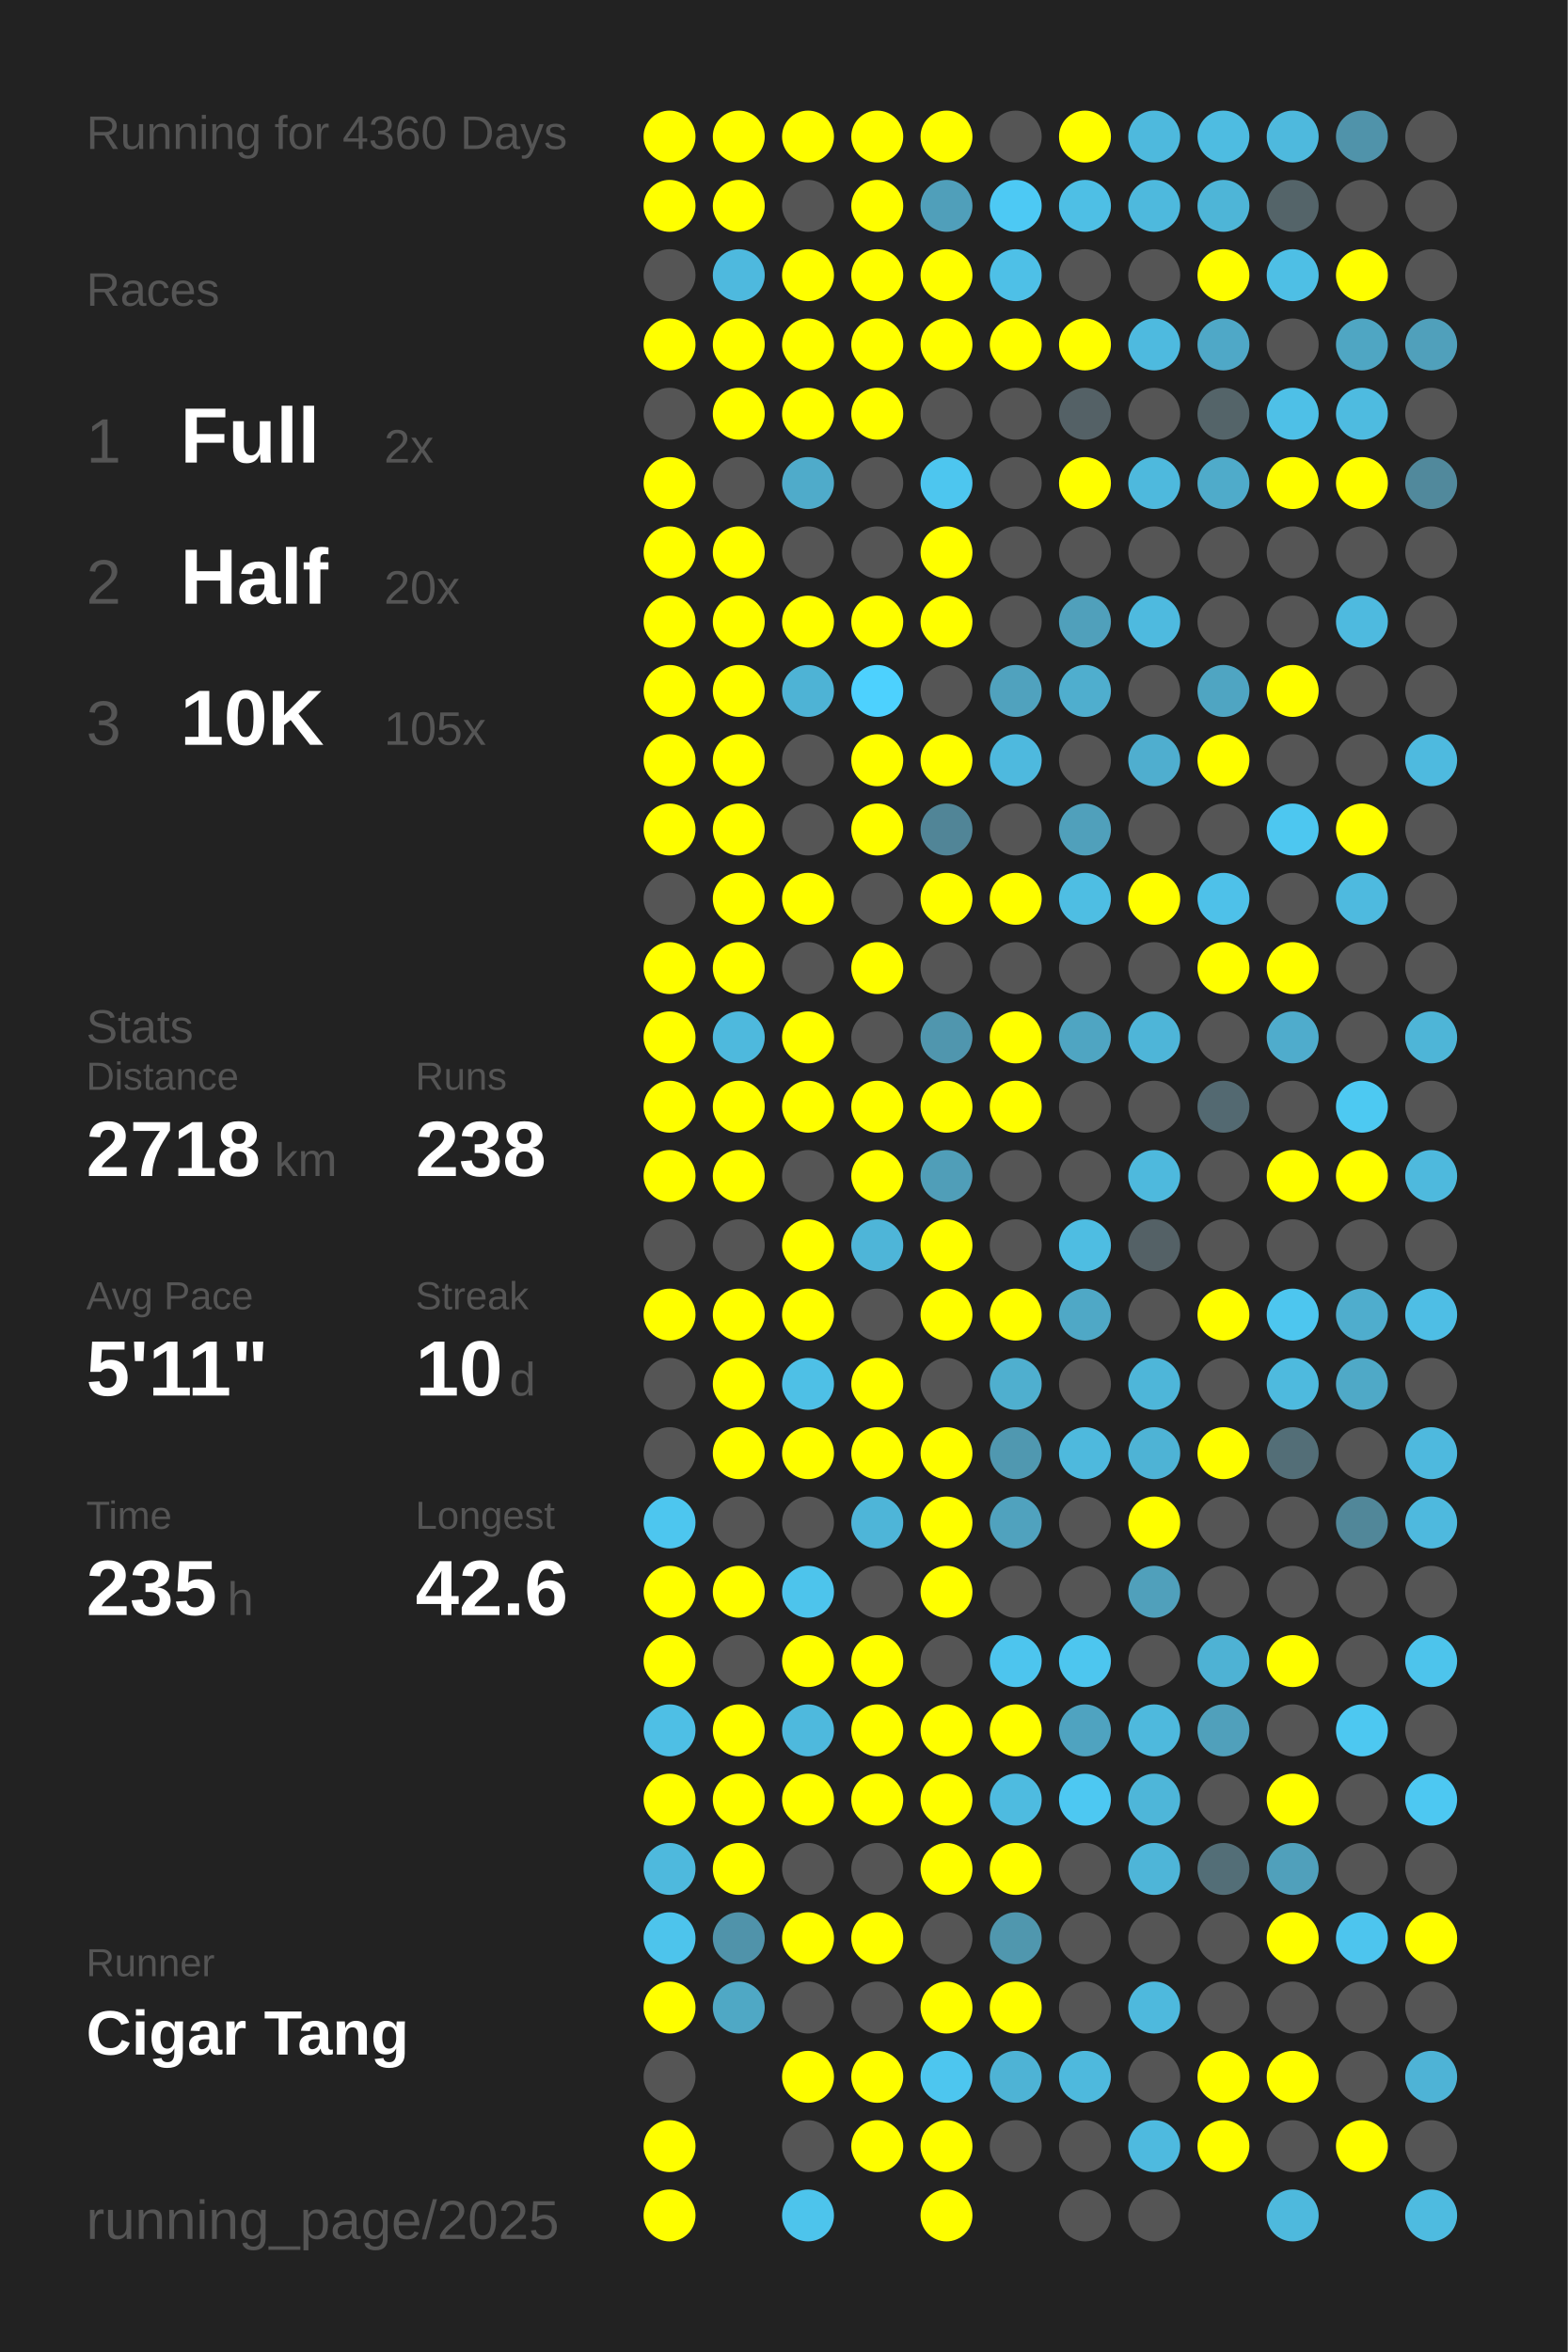
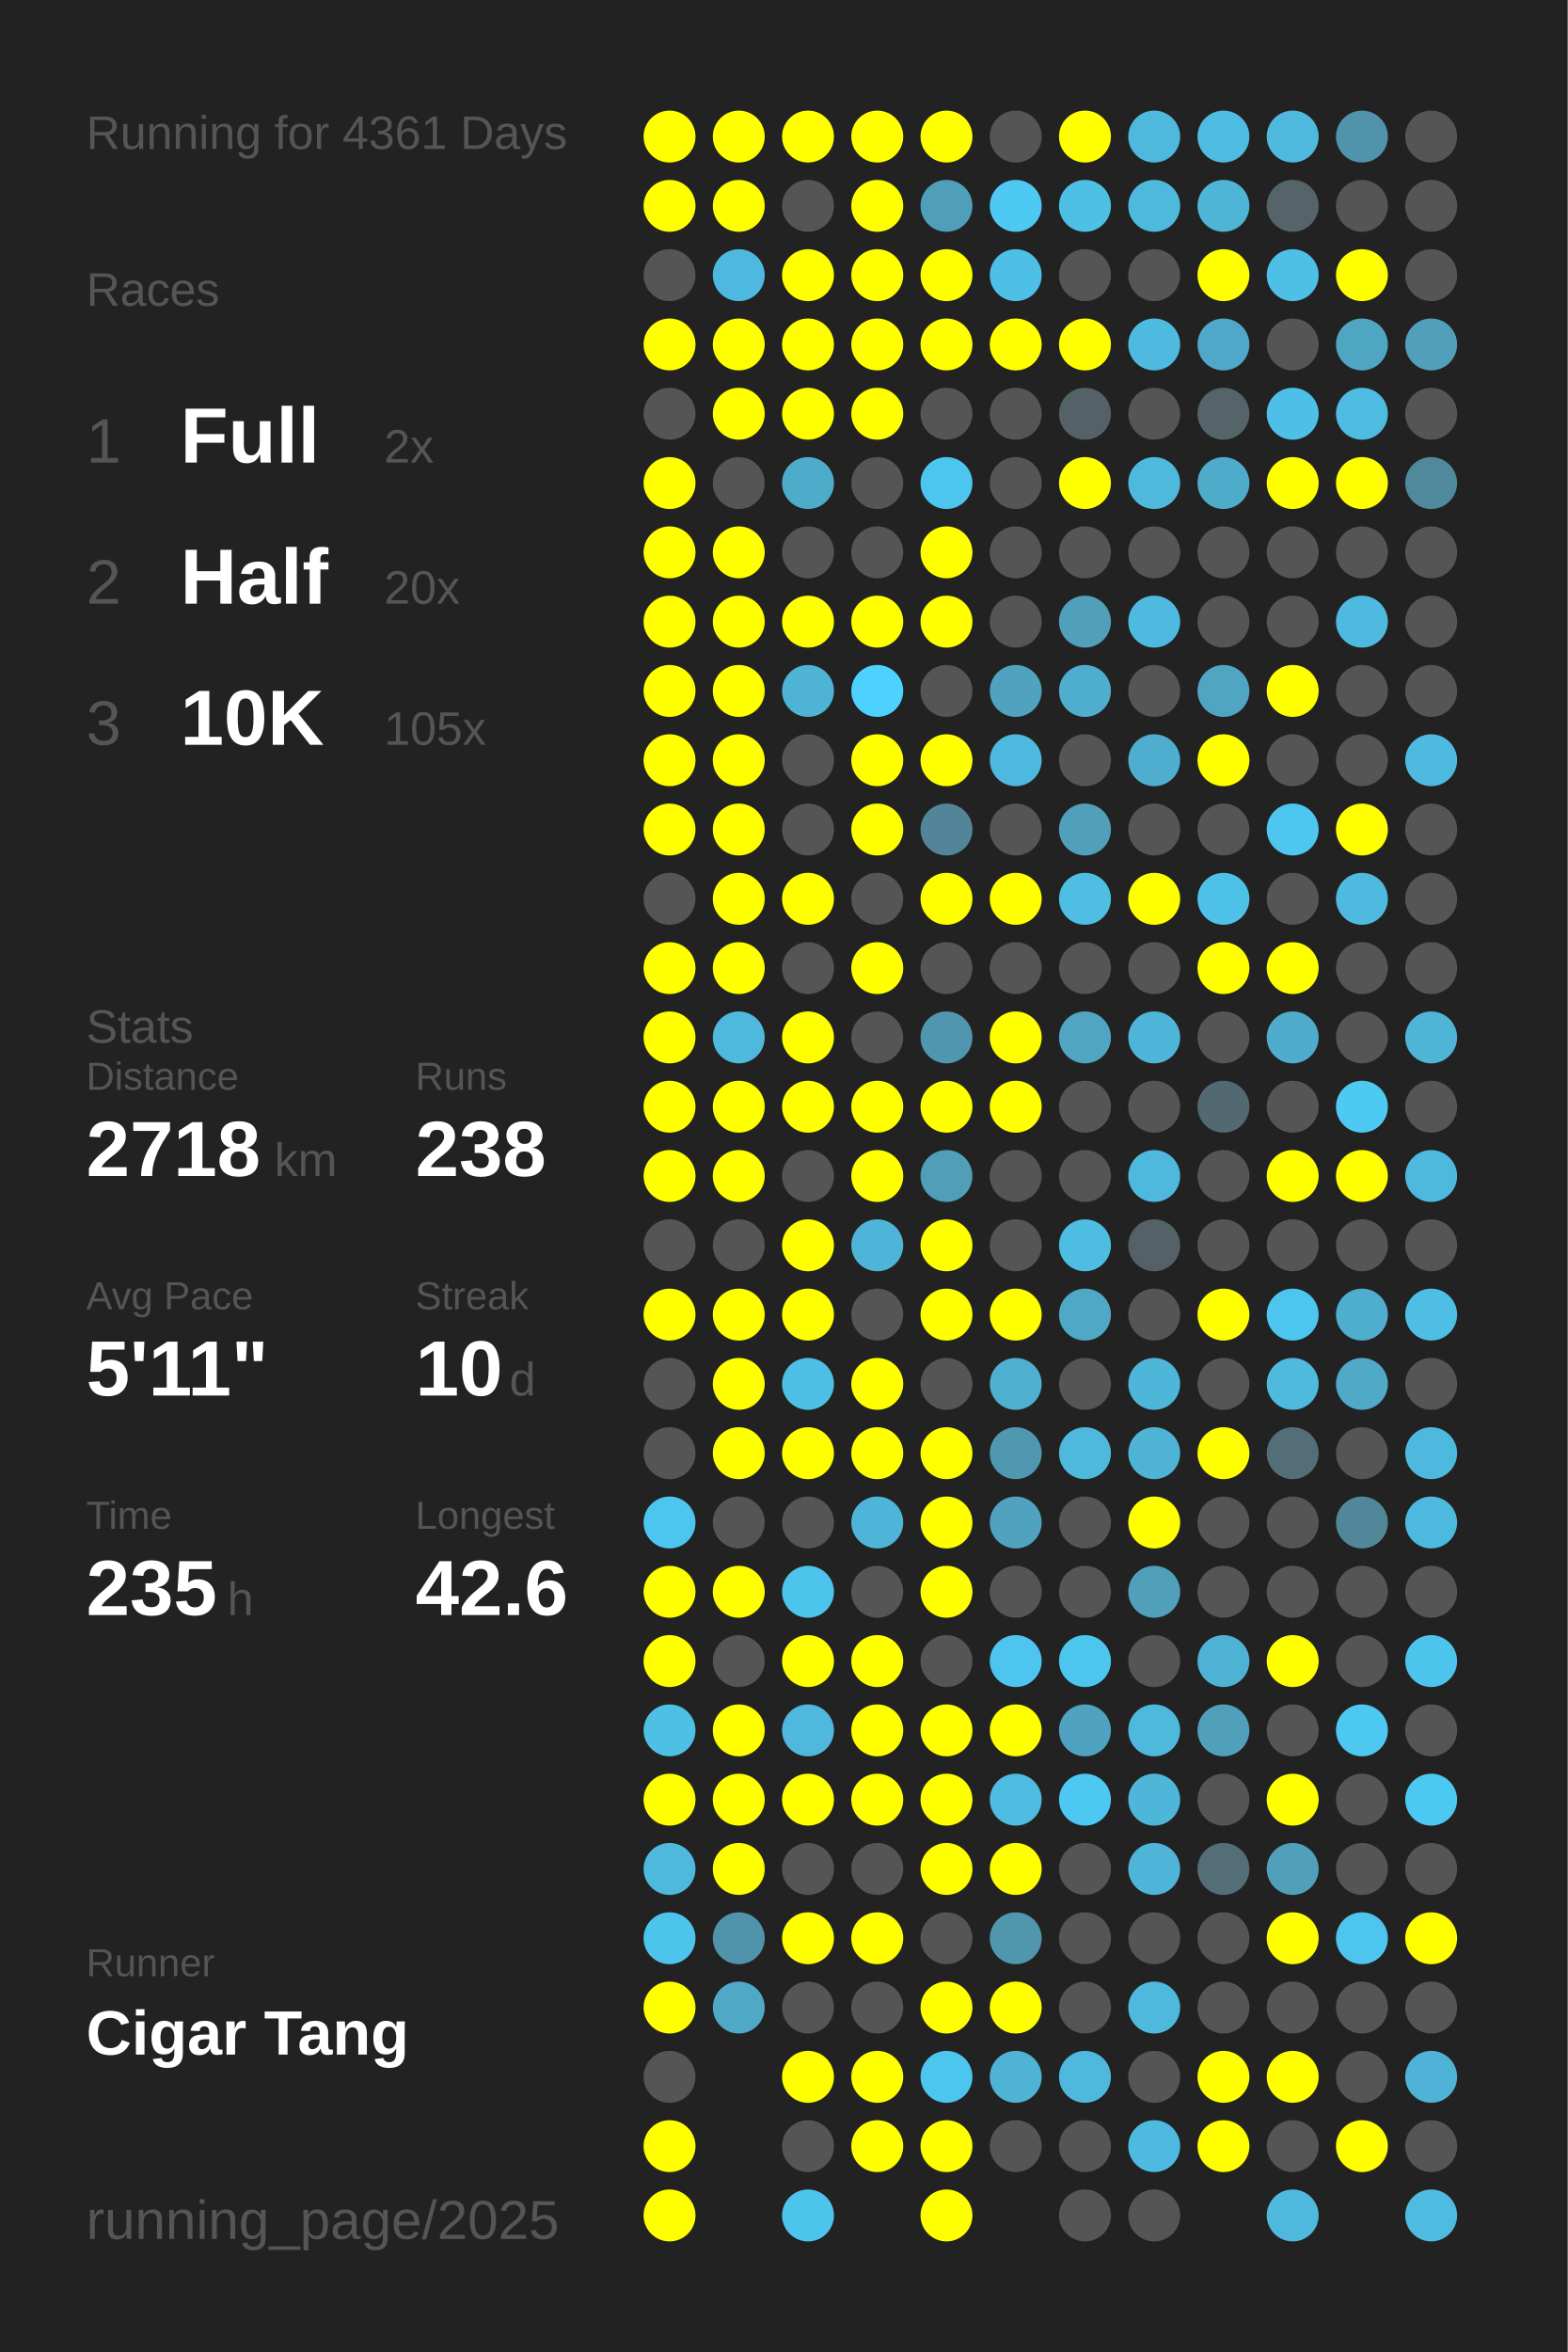
<svg xmlns="http://www.w3.org/2000/svg" baseProfile="full" height="300mm" version="1.1" viewBox="0,0,200,300" width="200mm">
  <defs />
  <rect fill="#222222" height="300" width="200" x="0" y="0" />
-   <text fill="#555555" style="font-size:6px; font-family:Arial;" x="11" y="19">Running for 4360 Days</text>
+   <text fill="#555555" style="font-size:6px; font-family:Arial;" x="11" y="19">Running for 4361 Days</text>
  <text fill="#555555" style="font-size:6px; font-family:Arial;" x="11" y="39">Races</text>
  <text fill="#555555" style="font-size:8px; font-family:Arial;" x="11" y="59">1</text>
  <text fill="#FFFFFF" style="font-size:10px; font-family:Arial; font-weight:bold;" x="23" y="59">Full</text>
  <text fill="#555555" style="font-size:6px; font-family:Arial;" x="49" y="59">2x</text>
  <text fill="#555555" style="font-size:8px; font-family:Arial;" x="11" y="77">2</text>
  <text fill="#FFFFFF" style="font-size:10px; font-family:Arial; font-weight:bold;" x="23" y="77">Half</text>
  <text fill="#555555" style="font-size:6px; font-family:Arial;" x="49" y="77">20x</text>
  <text fill="#555555" style="font-size:8px; font-family:Arial;" x="11" y="95">3</text>
  <text fill="#FFFFFF" style="font-size:10px; font-family:Arial; font-weight:bold;" x="23" y="95">10K</text>
  <text fill="#555555" style="font-size:6px; font-family:Arial;" x="49" y="95">105x</text>
  <text fill="#555555" style="font-size:6px; font-family:Arial;" x="11" y="133">Stats</text>
  <text fill="#555555" style="font-size:5px; font-family:Arial;" x="11" y="139">Distance</text>
  <text fill="#FFFFFF" style="font-size:10px; font-family:Arial; font-weight:bold;" x="11" y="150">2718</text>
  <text fill="#555555" style="font-size:6px; font-family:Arial;" x="35" y="150">km</text>
  <text fill="#555555" style="font-size:5px; font-family:Arial;" x="53" y="139">Runs</text>
  <text fill="#FFFFFF" style="font-size:10px; font-family:Arial; font-weight:bold;" x="53" y="150">238</text>
  <text fill="#555555" style="font-size:5px; font-family:Arial;" x="11" y="167">Avg Pace</text>
  <text fill="#FFFFFF" style="font-size:10px; font-family:Arial; font-weight:bold;" x="11" y="178">5'11"</text>
  <text fill="#555555" style="font-size:5px; font-family:Arial;" x="53" y="167">Streak</text>
  <text fill="#FFFFFF" style="font-size:10px; font-family:Arial; font-weight:bold;" x="53" y="178">10</text>
  <text fill="#555555" style="font-size:6px; font-family:Arial;" x="65" y="178">d</text>
  <text fill="#555555" style="font-size:5px; font-family:Arial;" x="11" y="195">Time</text>
  <text fill="#FFFFFF" style="font-size:10px; font-family:Arial; font-weight:bold;" x="11" y="206">235</text>
  <text fill="#555555" style="font-size:6px; font-family:Arial;" x="29" y="206">h</text>
  <text fill="#555555" style="font-size:5px; font-family:Arial;" x="53" y="195">Longest</text>
  <text fill="#FFFFFF" style="font-size:10px; font-family:Arial; font-weight:bold;" x="53" y="206">42.6</text>
  <text fill="#555555" style="font-size:5px; font-family:Arial;" x="11" y="252.065">Runner</text>
  <text fill="#FFFFFF" style="font-size:8px; font-family:Arial; font-weight:bold;" x="11" y="262.065">Cigar Tang</text>
  <text fill="#555555" style="font-size:7px; font-family:Arial;" x="11" y="285.581">running_page/2025</text>
  <circle cx="85.417" cy="17.419" fill="#FFFF00" r="3.312" />
  <circle cx="85.417" cy="26.258" fill="#FFFF00" r="3.312" />
  <circle cx="85.417" cy="35.097" fill="#555555" r="3.312" />
  <circle cx="85.417" cy="43.935" fill="#FFFF00" r="3.312" />
  <circle cx="85.417" cy="52.774" fill="#555555" r="3.312" />
  <circle cx="85.417" cy="61.613" fill="#FFFF00" r="3.312" />
  <circle cx="85.417" cy="70.452" fill="#FFFF00" r="3.312" />
  <circle cx="85.417" cy="79.29" fill="#FFFF00" r="3.312" />
  <circle cx="85.417" cy="88.129" fill="#FFFF00" r="3.312" />
  <circle cx="85.417" cy="96.968" fill="#FFFF00" r="3.312" />
  <circle cx="85.417" cy="105.806" fill="#FFFF00" r="3.312" />
  <circle cx="85.417" cy="114.645" fill="#555555" r="3.312" />
  <circle cx="85.417" cy="123.484" fill="#FFFF00" r="3.312" />
  <circle cx="85.417" cy="132.323" fill="#FFFF00" r="3.312" />
  <circle cx="85.417" cy="141.161" fill="#FFFF00" r="3.312" />
  <circle cx="85.417" cy="150" fill="#FFFF00" r="3.312" />
  <circle cx="85.417" cy="158.839" fill="#555555" r="3.312" />
  <circle cx="85.417" cy="167.677" fill="#FFFF00" r="3.312" />
  <circle cx="85.417" cy="176.516" fill="#555555" r="3.312" />
  <circle cx="85.417" cy="185.355" fill="#555555" r="3.312" />
  <circle cx="85.417" cy="194.194" fill="#4dc6ef" r="3.312" />
  <circle cx="85.417" cy="203.032" fill="#FFFF00" r="3.312" />
  <circle cx="85.417" cy="211.871" fill="#FFFF00" r="3.312" />
  <circle cx="85.417" cy="220.71" fill="#4ebfe5" r="3.312" />
  <circle cx="85.417" cy="229.548" fill="#FFFF00" r="3.312" />
  <circle cx="85.417" cy="238.387" fill="#4eb9dd" r="3.312" />
  <circle cx="85.417" cy="247.226" fill="#4dc4ec" r="3.312" />
  <circle cx="85.417" cy="256.065" fill="#FFFF00" r="3.312" />
  <circle cx="85.417" cy="264.903" fill="#555555" r="3.312" />
  <circle cx="85.417" cy="273.742" fill="#FFFF00" r="3.312" />
  <circle cx="85.417" cy="282.581" fill="#FFFF00" r="3.312" />
  <circle cx="94.25" cy="17.419" fill="#FFFF00" r="3.312" />
  <circle cx="94.25" cy="26.258" fill="#FFFF00" r="3.312" />
  <circle cx="94.25" cy="35.097" fill="#4eb9de" r="3.312" />
  <circle cx="94.25" cy="43.935" fill="#FFFF00" r="3.312" />
  <circle cx="94.25" cy="52.774" fill="#FFFF00" r="3.312" />
  <circle cx="94.25" cy="61.613" fill="#555555" r="3.312" />
  <circle cx="94.25" cy="70.452" fill="#FFFF00" r="3.312" />
  <circle cx="94.25" cy="79.29" fill="#FFFF00" r="3.312" />
  <circle cx="94.25" cy="88.129" fill="#FFFF00" r="3.312" />
  <circle cx="94.25" cy="96.968" fill="#FFFF00" r="3.312" />
  <circle cx="94.25" cy="105.806" fill="#FFFF00" r="3.312" />
  <circle cx="94.25" cy="114.645" fill="#FFFF00" r="3.312" />
  <circle cx="94.25" cy="123.484" fill="#FFFF00" r="3.312" />
  <circle cx="94.25" cy="132.323" fill="#4eb9dd" r="3.312" />
  <circle cx="94.25" cy="141.161" fill="#FFFF00" r="3.312" />
  <circle cx="94.25" cy="150" fill="#FFFF00" r="3.312" />
  <circle cx="94.25" cy="158.839" fill="#555555" r="3.312" />
  <circle cx="94.25" cy="167.677" fill="#FFFF00" r="3.312" />
  <circle cx="94.25" cy="176.516" fill="#FFFF00" r="3.312" />
  <circle cx="94.25" cy="185.355" fill="#FFFF00" r="3.312" />
  <circle cx="94.25" cy="194.194" fill="#555555" r="3.312" />
  <circle cx="94.25" cy="203.032" fill="#FFFF00" r="3.312" />
  <circle cx="94.25" cy="211.871" fill="#555555" r="3.312" />
  <circle cx="94.25" cy="220.71" fill="#FFFF00" r="3.312" />
  <circle cx="94.25" cy="229.548" fill="#FFFF00" r="3.312" />
  <circle cx="94.25" cy="238.387" fill="#FFFF00" r="3.312" />
  <circle cx="94.25" cy="247.226" fill="#5093aa" r="3.312" />
  <circle cx="94.25" cy="256.065" fill="#4fa8c5" r="3.312" />
  <circle cx="103.083" cy="17.419" fill="#FFFF00" r="3.312" />
  <circle cx="103.083" cy="26.258" fill="#555555" r="3.312" />
  <circle cx="103.083" cy="35.097" fill="#FFFF00" r="3.312" />
  <circle cx="103.083" cy="43.935" fill="#FFFF00" r="3.312" />
  <circle cx="103.083" cy="52.774" fill="#FFFF00" r="3.312" />
  <circle cx="103.083" cy="61.613" fill="#4fabca" r="3.312" />
  <circle cx="103.083" cy="70.452" fill="#555555" r="3.312" />
  <circle cx="103.083" cy="79.29" fill="#FFFF00" r="3.312" />
  <circle cx="103.083" cy="88.129" fill="#4eb3d5" r="3.312" />
  <circle cx="103.083" cy="96.968" fill="#555555" r="3.312" />
  <circle cx="103.083" cy="105.806" fill="#555555" r="3.312" />
  <circle cx="103.083" cy="114.645" fill="#FFFF00" r="3.312" />
  <circle cx="103.083" cy="123.484" fill="#555555" r="3.312" />
  <circle cx="103.083" cy="132.323" fill="#FFFF00" r="3.312" />
  <circle cx="103.083" cy="141.161" fill="#FFFF00" r="3.312" />
  <circle cx="103.083" cy="150" fill="#555555" r="3.312" />
  <circle cx="103.083" cy="158.839" fill="#FFFF00" r="3.312" />
  <circle cx="103.083" cy="167.677" fill="#FFFF00" r="3.312" />
  <circle cx="103.083" cy="176.516" fill="#4ec0e6" r="3.312" />
  <circle cx="103.083" cy="185.355" fill="#FFFF00" r="3.312" />
  <circle cx="103.083" cy="194.194" fill="#555555" r="3.312" />
  <circle cx="103.083" cy="203.032" fill="#4dc4ec" r="3.312" />
  <circle cx="103.083" cy="211.871" fill="#FFFF00" r="3.312" />
  <circle cx="103.083" cy="220.71" fill="#4eb9dd" r="3.312" />
  <circle cx="103.083" cy="229.548" fill="#FFFF00" r="3.312" />
  <circle cx="103.083" cy="238.387" fill="#555555" r="3.312" />
  <circle cx="103.083" cy="247.226" fill="#FFFF00" r="3.312" />
  <circle cx="103.083" cy="256.065" fill="#555555" r="3.312" />
  <circle cx="103.083" cy="264.903" fill="#FFFF00" r="3.312" />
  <circle cx="103.083" cy="273.742" fill="#555555" r="3.312" />
  <circle cx="103.083" cy="282.581" fill="#4dc4ec" r="3.312" />
  <circle cx="111.917" cy="17.419" fill="#FFFF00" r="3.312" />
  <circle cx="111.917" cy="26.258" fill="#FFFF00" r="3.312" />
  <circle cx="111.917" cy="35.097" fill="#FFFF00" r="3.312" />
  <circle cx="111.917" cy="43.935" fill="#FFFF00" r="3.312" />
  <circle cx="111.917" cy="52.774" fill="#FFFF00" r="3.312" />
  <circle cx="111.917" cy="61.613" fill="#555555" r="3.312" />
  <circle cx="111.917" cy="70.452" fill="#555555" r="3.312" />
  <circle cx="111.917" cy="79.29" fill="#FFFF00" r="3.312" />
  <circle cx="111.917" cy="88.129" fill="#4dd1fe" r="3.312" />
  <circle cx="111.917" cy="96.968" fill="#FFFF00" r="3.312" />
  <circle cx="111.917" cy="105.806" fill="#FFFF00" r="3.312" />
  <circle cx="111.917" cy="114.645" fill="#555555" r="3.312" />
  <circle cx="111.917" cy="123.484" fill="#FFFF00" r="3.312" />
  <circle cx="111.917" cy="132.323" fill="#555555" r="3.312" />
  <circle cx="111.917" cy="141.161" fill="#FFFF00" r="3.312" />
  <circle cx="111.917" cy="150" fill="#FFFF00" r="3.312" />
  <circle cx="111.917" cy="158.839" fill="#4eb5d8" r="3.312" />
  <circle cx="111.917" cy="167.677" fill="#555555" r="3.312" />
  <circle cx="111.917" cy="176.516" fill="#FFFF00" r="3.312" />
  <circle cx="111.917" cy="185.355" fill="#FFFF00" r="3.312" />
  <circle cx="111.917" cy="194.194" fill="#4eb5d8" r="3.312" />
  <circle cx="111.917" cy="203.032" fill="#555555" r="3.312" />
  <circle cx="111.917" cy="211.871" fill="#FFFF00" r="3.312" />
  <circle cx="111.917" cy="220.71" fill="#FFFF00" r="3.312" />
  <circle cx="111.917" cy="229.548" fill="#FFFF00" r="3.312" />
  <circle cx="111.917" cy="238.387" fill="#555555" r="3.312" />
  <circle cx="111.917" cy="247.226" fill="#FFFF00" r="3.312" />
  <circle cx="111.917" cy="256.065" fill="#555555" r="3.312" />
  <circle cx="111.917" cy="264.903" fill="#FFFF00" r="3.312" />
  <circle cx="111.917" cy="273.742" fill="#FFFF00" r="3.312" />
  <circle cx="120.75" cy="17.419" fill="#FFFF00" r="3.312" />
  <circle cx="120.75" cy="26.258" fill="#509fba" r="3.312" />
  <circle cx="120.75" cy="35.097" fill="#FFFF00" r="3.312" />
  <circle cx="120.75" cy="43.935" fill="#FFFF00" r="3.312" />
  <circle cx="120.75" cy="52.774" fill="#555555" r="3.312" />
  <circle cx="120.75" cy="61.613" fill="#4dc6ef" r="3.312" />
  <circle cx="120.75" cy="70.452" fill="#FFFF00" r="3.312" />
  <circle cx="120.75" cy="79.29" fill="#FFFF00" r="3.312" />
  <circle cx="120.75" cy="88.129" fill="#555555" r="3.312" />
  <circle cx="120.75" cy="96.968" fill="#FFFF00" r="3.312" />
  <circle cx="120.75" cy="105.806" fill="#518597" r="3.312" />
  <circle cx="120.75" cy="114.645" fill="#FFFF00" r="3.312" />
  <circle cx="120.75" cy="123.484" fill="#555555" r="3.312" />
  <circle cx="120.75" cy="132.323" fill="#5096ae" r="3.312" />
  <circle cx="120.75" cy="141.161" fill="#FFFF00" r="3.312" />
  <circle cx="120.75" cy="150" fill="#509eb8" r="3.312" />
  <circle cx="120.75" cy="158.839" fill="#FFFF00" r="3.312" />
  <circle cx="120.75" cy="167.677" fill="#FFFF00" r="3.312" />
  <circle cx="120.75" cy="176.516" fill="#555555" r="3.312" />
  <circle cx="120.75" cy="185.355" fill="#FFFF00" r="3.312" />
  <circle cx="120.75" cy="194.194" fill="#FFFF00" r="3.312" />
  <circle cx="120.75" cy="203.032" fill="#FFFF00" r="3.312" />
  <circle cx="120.75" cy="211.871" fill="#555555" r="3.312" />
  <circle cx="120.75" cy="220.71" fill="#FFFF00" r="3.312" />
  <circle cx="120.75" cy="229.548" fill="#FFFF00" r="3.312" />
  <circle cx="120.75" cy="238.387" fill="#FFFF00" r="3.312" />
  <circle cx="120.75" cy="247.226" fill="#555555" r="3.312" />
  <circle cx="120.75" cy="256.065" fill="#FFFF00" r="3.312" />
  <circle cx="120.75" cy="264.903" fill="#4dc6ef" r="3.312" />
  <circle cx="120.75" cy="273.742" fill="#FFFF00" r="3.312" />
  <circle cx="120.75" cy="282.581" fill="#FFFF00" r="3.312" />
  <circle cx="129.583" cy="17.419" fill="#555555" r="3.312" />
  <circle cx="129.583" cy="26.258" fill="#4dc9f4" r="3.312" />
  <circle cx="129.583" cy="35.097" fill="#4ec0e7" r="3.312" />
  <circle cx="129.583" cy="43.935" fill="#FFFF00" r="3.312" />
  <circle cx="129.583" cy="52.774" fill="#555555" r="3.312" />
  <circle cx="129.583" cy="61.613" fill="#555555" r="3.312" />
  <circle cx="129.583" cy="70.452" fill="#555555" r="3.312" />
  <circle cx="129.583" cy="79.29" fill="#555555" r="3.312" />
  <circle cx="129.583" cy="88.129" fill="#50a2be" r="3.312" />
  <circle cx="129.583" cy="96.968" fill="#4eb9de" r="3.312" />
  <circle cx="129.583" cy="105.806" fill="#555555" r="3.312" />
  <circle cx="129.583" cy="114.645" fill="#FFFF00" r="3.312" />
  <circle cx="129.583" cy="123.484" fill="#555555" r="3.312" />
  <circle cx="129.583" cy="132.323" fill="#FFFF00" r="3.312" />
  <circle cx="129.583" cy="141.161" fill="#FFFF00" r="3.312" />
  <circle cx="129.583" cy="150" fill="#555555" r="3.312" />
  <circle cx="129.583" cy="158.839" fill="#555555" r="3.312" />
  <circle cx="129.583" cy="167.677" fill="#FFFF00" r="3.312" />
  <circle cx="129.583" cy="176.516" fill="#4fafcf" r="3.312" />
  <circle cx="129.583" cy="185.355" fill="#5098b0" r="3.312" />
  <circle cx="129.583" cy="194.194" fill="#50a2be" r="3.312" />
  <circle cx="129.583" cy="203.032" fill="#555555" r="3.312" />
  <circle cx="129.583" cy="211.871" fill="#4dc5ee" r="3.312" />
  <circle cx="129.583" cy="220.71" fill="#FFFF00" r="3.312" />
  <circle cx="129.583" cy="229.548" fill="#4ebbe0" r="3.312" />
  <circle cx="129.583" cy="238.387" fill="#FFFF00" r="3.312" />
  <circle cx="129.583" cy="247.226" fill="#5097ae" r="3.312" />
  <circle cx="129.583" cy="256.065" fill="#FFFF00" r="3.312" />
  <circle cx="129.583" cy="264.903" fill="#4eb3d5" r="3.312" />
  <circle cx="129.583" cy="273.742" fill="#555555" r="3.312" />
  <circle cx="138.417" cy="17.419" fill="#FFFF00" r="3.312" />
  <circle cx="138.417" cy="26.258" fill="#4ebfe5" r="3.312" />
  <circle cx="138.417" cy="35.097" fill="#555555" r="3.312" />
  <circle cx="138.417" cy="43.935" fill="#FFFF00" r="3.312" />
  <circle cx="138.417" cy="52.774" fill="#546166" r="3.312" />
  <circle cx="138.417" cy="61.613" fill="#FFFF00" r="3.312" />
  <circle cx="138.417" cy="70.452" fill="#555555" r="3.312" />
  <circle cx="138.417" cy="79.29" fill="#50a0bb" r="3.312" />
  <circle cx="138.417" cy="88.129" fill="#4faece" r="3.312" />
  <circle cx="138.417" cy="96.968" fill="#555555" r="3.312" />
  <circle cx="138.417" cy="105.806" fill="#50a0bb" r="3.312" />
  <circle cx="138.417" cy="114.645" fill="#4ebee3" r="3.312" />
  <circle cx="138.417" cy="123.484" fill="#555555" r="3.312" />
  <circle cx="138.417" cy="132.323" fill="#4fa5c2" r="3.312" />
  <circle cx="138.417" cy="141.161" fill="#555555" r="3.312" />
  <circle cx="138.417" cy="150" fill="#555555" r="3.312" />
  <circle cx="138.417" cy="158.839" fill="#4ebde2" r="3.312" />
  <circle cx="138.417" cy="167.677" fill="#4fa8c6" r="3.312" />
  <circle cx="138.417" cy="176.516" fill="#555555" r="3.312" />
  <circle cx="138.417" cy="185.355" fill="#4eb9dd" r="3.312" />
  <circle cx="138.417" cy="194.194" fill="#555555" r="3.312" />
  <circle cx="138.417" cy="203.032" fill="#555555" r="3.312" />
  <circle cx="138.417" cy="211.871" fill="#4dc6ef" r="3.312" />
  <circle cx="138.417" cy="220.71" fill="#4fa3c0" r="3.312" />
  <circle cx="138.417" cy="229.548" fill="#4dc8f2" r="3.312" />
  <circle cx="138.417" cy="238.387" fill="#555555" r="3.312" />
  <circle cx="138.417" cy="247.226" fill="#555555" r="3.312" />
  <circle cx="138.417" cy="256.065" fill="#555555" r="3.312" />
  <circle cx="138.417" cy="264.903" fill="#4eb9dd" r="3.312" />
  <circle cx="138.417" cy="273.742" fill="#555555" r="3.312" />
  <circle cx="138.417" cy="282.581" fill="#555555" r="3.312" />
  <circle cx="147.25" cy="17.419" fill="#4eb9dd" r="3.312" />
  <circle cx="147.25" cy="26.258" fill="#4eb9dd" r="3.312" />
  <circle cx="147.25" cy="35.097" fill="#555555" r="3.312" />
  <circle cx="147.25" cy="43.935" fill="#4ebadf" r="3.312" />
  <circle cx="147.25" cy="52.774" fill="#555555" r="3.312" />
  <circle cx="147.25" cy="61.613" fill="#4eb9dd" r="3.312" />
  <circle cx="147.25" cy="70.452" fill="#555555" r="3.312" />
  <circle cx="147.25" cy="79.29" fill="#4ebadf" r="3.312" />
  <circle cx="147.25" cy="88.129" fill="#555555" r="3.312" />
  <circle cx="147.25" cy="96.968" fill="#4faecf" r="3.312" />
  <circle cx="147.25" cy="105.806" fill="#555555" r="3.312" />
  <circle cx="147.25" cy="114.645" fill="#FFFF00" r="3.312" />
  <circle cx="147.25" cy="123.484" fill="#555555" r="3.312" />
  <circle cx="147.25" cy="132.323" fill="#4eb5d8" r="3.312" />
  <circle cx="147.25" cy="141.161" fill="#555555" r="3.312" />
  <circle cx="147.25" cy="150" fill="#4eb9dd" r="3.312" />
  <circle cx="147.25" cy="158.839" fill="#546166" r="3.312" />
  <circle cx="147.25" cy="167.677" fill="#555555" r="3.312" />
  <circle cx="147.25" cy="176.516" fill="#4eb6d9" r="3.312" />
  <circle cx="147.25" cy="185.355" fill="#4eb3d5" r="3.312" />
  <circle cx="147.25" cy="194.194" fill="#FFFF00" r="3.312" />
  <circle cx="147.25" cy="203.032" fill="#50a0bb" r="3.312" />
  <circle cx="147.25" cy="211.871" fill="#555555" r="3.312" />
  <circle cx="147.25" cy="220.71" fill="#4eb9dd" r="3.312" />
  <circle cx="147.25" cy="229.548" fill="#4eb6d9" r="3.312" />
  <circle cx="147.25" cy="238.387" fill="#4eb5d8" r="3.312" />
  <circle cx="147.25" cy="247.226" fill="#555555" r="3.312" />
  <circle cx="147.25" cy="256.065" fill="#4eb9dd" r="3.312" />
  <circle cx="147.25" cy="264.903" fill="#555555" r="3.312" />
  <circle cx="147.25" cy="273.742" fill="#4ebadf" r="3.312" />
  <circle cx="147.25" cy="282.581" fill="#555555" r="3.312" />
  <circle cx="156.083" cy="17.419" fill="#4ebce1" r="3.312" />
  <circle cx="156.083" cy="26.258" fill="#4eb5d7" r="3.312" />
  <circle cx="156.083" cy="35.097" fill="#FFFF00" r="3.312" />
  <circle cx="156.083" cy="43.935" fill="#4fa8c7" r="3.312" />
  <circle cx="156.083" cy="52.774" fill="#546469" r="3.312" />
  <circle cx="156.083" cy="61.613" fill="#4fabca" r="3.312" />
  <circle cx="156.083" cy="70.452" fill="#555555" r="3.312" />
  <circle cx="156.083" cy="79.29" fill="#555555" r="3.312" />
  <circle cx="156.083" cy="88.129" fill="#4fa5c2" r="3.312" />
  <circle cx="156.083" cy="96.968" fill="#FFFF00" r="3.312" />
  <circle cx="156.083" cy="105.806" fill="#555555" r="3.312" />
  <circle cx="156.083" cy="114.645" fill="#4ec1e9" r="3.312" />
  <circle cx="156.083" cy="123.484" fill="#FFFF00" r="3.312" />
  <circle cx="156.083" cy="132.323" fill="#555555" r="3.312" />
  <circle cx="156.083" cy="141.161" fill="#536971" r="3.312" />
  <circle cx="156.083" cy="150" fill="#555555" r="3.312" />
  <circle cx="156.083" cy="158.839" fill="#555555" r="3.312" />
  <circle cx="156.083" cy="167.677" fill="#FFFF00" r="3.312" />
  <circle cx="156.083" cy="176.516" fill="#555555" r="3.312" />
  <circle cx="156.083" cy="185.355" fill="#FFFF00" r="3.312" />
  <circle cx="156.083" cy="194.194" fill="#555555" r="3.312" />
  <circle cx="156.083" cy="203.032" fill="#555555" r="3.312" />
  <circle cx="156.083" cy="211.871" fill="#4eb2d4" r="3.312" />
  <circle cx="156.083" cy="220.71" fill="#50a0bb" r="3.312" />
  <circle cx="156.083" cy="229.548" fill="#555555" r="3.312" />
  <circle cx="156.083" cy="238.387" fill="#536e77" r="3.312" />
  <circle cx="156.083" cy="247.226" fill="#555555" r="3.312" />
  <circle cx="156.083" cy="256.065" fill="#555555" r="3.312" />
  <circle cx="156.083" cy="264.903" fill="#FFFF00" r="3.312" />
  <circle cx="156.083" cy="273.742" fill="#FFFF00" r="3.312" />
  <circle cx="164.917" cy="17.419" fill="#4eb9dd" r="3.312" />
  <circle cx="164.917" cy="26.258" fill="#546469" r="3.312" />
  <circle cx="164.917" cy="35.097" fill="#4ebfe5" r="3.312" />
  <circle cx="164.917" cy="43.935" fill="#555555" r="3.312" />
  <circle cx="164.917" cy="52.774" fill="#4ec0e7" r="3.312" />
  <circle cx="164.917" cy="61.613" fill="#FFFF00" r="3.312" />
  <circle cx="164.917" cy="70.452" fill="#555555" r="3.312" />
  <circle cx="164.917" cy="79.29" fill="#555555" r="3.312" />
  <circle cx="164.917" cy="88.129" fill="#FFFF00" r="3.312" />
  <circle cx="164.917" cy="96.968" fill="#555555" r="3.312" />
  <circle cx="164.917" cy="105.806" fill="#4dc7f0" r="3.312" />
  <circle cx="164.917" cy="114.645" fill="#555555" r="3.312" />
  <circle cx="164.917" cy="123.484" fill="#FFFF00" r="3.312" />
  <circle cx="164.917" cy="132.323" fill="#4faccc" r="3.312" />
  <circle cx="164.917" cy="141.161" fill="#555555" r="3.312" />
  <circle cx="164.917" cy="150" fill="#FFFF00" r="3.312" />
  <circle cx="164.917" cy="158.839" fill="#555555" r="3.312" />
  <circle cx="164.917" cy="167.677" fill="#4dc6ef" r="3.312" />
  <circle cx="164.917" cy="176.516" fill="#4ebade" r="3.312" />
  <circle cx="164.917" cy="185.355" fill="#536e77" r="3.312" />
  <circle cx="164.917" cy="194.194" fill="#555555" r="3.312" />
  <circle cx="164.917" cy="203.032" fill="#555555" r="3.312" />
  <circle cx="164.917" cy="211.871" fill="#FFFF00" r="3.312" />
  <circle cx="164.917" cy="220.71" fill="#555555" r="3.312" />
  <circle cx="164.917" cy="229.548" fill="#FFFF00" r="3.312" />
  <circle cx="164.917" cy="238.387" fill="#50a0bb" r="3.312" />
  <circle cx="164.917" cy="247.226" fill="#FFFF00" r="3.312" />
  <circle cx="164.917" cy="256.065" fill="#555555" r="3.312" />
  <circle cx="164.917" cy="264.903" fill="#FFFF00" r="3.312" />
  <circle cx="164.917" cy="273.742" fill="#555555" r="3.312" />
  <circle cx="164.917" cy="282.581" fill="#4eb9dd" r="3.312" />
  <circle cx="173.75" cy="17.419" fill="#5093aa" r="3.312" />
  <circle cx="173.75" cy="26.258" fill="#555555" r="3.312" />
  <circle cx="173.75" cy="35.097" fill="#FFFF00" r="3.312" />
  <circle cx="173.75" cy="43.935" fill="#4fa6c3" r="3.312" />
  <circle cx="173.75" cy="52.774" fill="#4ebbe0" r="3.312" />
  <circle cx="173.75" cy="61.613" fill="#FFFF00" r="3.312" />
  <circle cx="173.75" cy="70.452" fill="#555555" r="3.312" />
  <circle cx="173.75" cy="79.29" fill="#4ebadf" r="3.312" />
  <circle cx="173.75" cy="88.129" fill="#555555" r="3.312" />
  <circle cx="173.75" cy="96.968" fill="#555555" r="3.312" />
  <circle cx="173.75" cy="105.806" fill="#FFFF00" r="3.312" />
  <circle cx="173.75" cy="114.645" fill="#4ebadf" r="3.312" />
  <circle cx="173.75" cy="123.484" fill="#555555" r="3.312" />
  <circle cx="173.75" cy="132.323" fill="#555555" r="3.312" />
  <circle cx="173.75" cy="141.161" fill="#4dc9f2" r="3.312" />
  <circle cx="173.75" cy="150" fill="#FFFF00" r="3.312" />
  <circle cx="173.75" cy="158.839" fill="#555555" r="3.312" />
  <circle cx="173.75" cy="167.677" fill="#4fadcd" r="3.312" />
  <circle cx="173.75" cy="176.516" fill="#4fa9c7" r="3.312" />
  <circle cx="173.75" cy="185.355" fill="#555555" r="3.312" />
  <circle cx="173.75" cy="194.194" fill="#518799" r="3.312" />
  <circle cx="173.75" cy="203.032" fill="#555555" r="3.312" />
  <circle cx="173.75" cy="211.871" fill="#555555" r="3.312" />
  <circle cx="173.75" cy="220.71" fill="#4dc8f1" r="3.312" />
  <circle cx="173.75" cy="229.548" fill="#555555" r="3.312" />
  <circle cx="173.75" cy="238.387" fill="#555555" r="3.312" />
  <circle cx="173.75" cy="247.226" fill="#4dc5ee" r="3.312" />
  <circle cx="173.75" cy="256.065" fill="#555555" r="3.312" />
  <circle cx="173.75" cy="264.903" fill="#555555" r="3.312" />
  <circle cx="173.75" cy="273.742" fill="#FFFF00" r="3.312" />
  <circle cx="182.583" cy="17.419" fill="#555555" r="3.312" />
  <circle cx="182.583" cy="26.258" fill="#555555" r="3.312" />
  <circle cx="182.583" cy="35.097" fill="#555555" r="3.312" />
  <circle cx="182.583" cy="43.935" fill="#50a0bb" r="3.312" />
  <circle cx="182.583" cy="52.774" fill="#555555" r="3.312" />
  <circle cx="182.583" cy="61.613" fill="#51899c" r="3.312" />
  <circle cx="182.583" cy="70.452" fill="#555555" r="3.312" />
  <circle cx="182.583" cy="79.29" fill="#555555" r="3.312" />
  <circle cx="182.583" cy="88.129" fill="#555555" r="3.312" />
  <circle cx="182.583" cy="96.968" fill="#4ebadf" r="3.312" />
  <circle cx="182.583" cy="105.806" fill="#555555" r="3.312" />
  <circle cx="182.583" cy="114.645" fill="#555555" r="3.312" />
  <circle cx="182.583" cy="123.484" fill="#555555" r="3.312" />
  <circle cx="182.583" cy="132.323" fill="#4eb5d7" r="3.312" />
  <circle cx="182.583" cy="141.161" fill="#555555" r="3.312" />
  <circle cx="182.583" cy="150" fill="#4eb9dd" r="3.312" />
  <circle cx="182.583" cy="158.839" fill="#555555" r="3.312" />
  <circle cx="182.583" cy="167.677" fill="#4ebee5" r="3.312" />
  <circle cx="182.583" cy="176.516" fill="#555555" r="3.312" />
  <circle cx="182.583" cy="185.355" fill="#4eb9de" r="3.312" />
  <circle cx="182.583" cy="194.194" fill="#4eb9de" r="3.312" />
  <circle cx="182.583" cy="203.032" fill="#555555" r="3.312" />
  <circle cx="182.583" cy="211.871" fill="#4dc4ec" r="3.312" />
  <circle cx="182.583" cy="220.71" fill="#555555" r="3.312" />
  <circle cx="182.583" cy="229.548" fill="#4dc8f2" r="3.312" />
  <circle cx="182.583" cy="238.387" fill="#555555" r="3.312" />
  <circle cx="182.583" cy="247.226" fill="#FFFF00" r="3.312" />
  <circle cx="182.583" cy="256.065" fill="#555555" r="3.312" />
  <circle cx="182.583" cy="264.903" fill="#4eb3d6" r="3.312" />
  <circle cx="182.583" cy="273.742" fill="#555555" r="3.312" />
  <circle cx="182.583" cy="282.581" fill="#4ebbe0" r="3.312" />
</svg>
